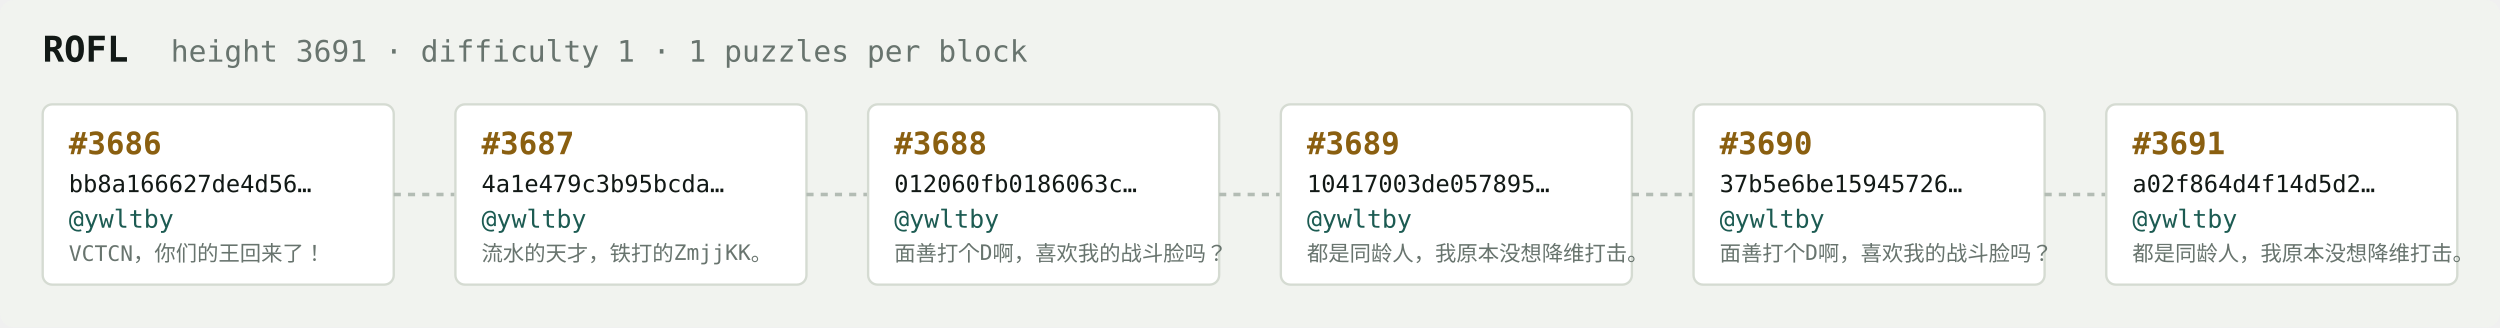
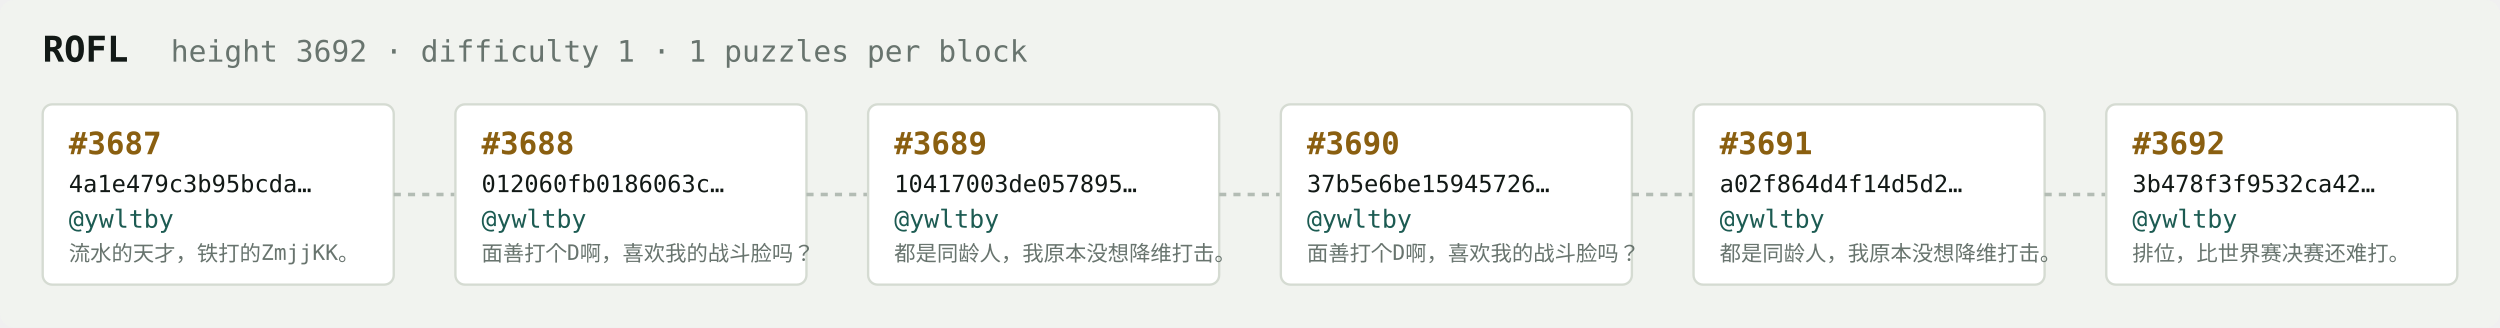
<svg xmlns="http://www.w3.org/2000/svg" width="1054" height="138" viewBox="0 0 1054 138" font-family="ui-monospace,SFMono-Regular,Menlo,monospace">
  <rect fill="#f1f3ef" width="1054" height="138" rx="6" />
  <text x="18" y="26" fill="#121916" font-size="15" font-weight="700">ROFL</text>
-   <text x="72" y="26" fill="#68746e" font-size="12.5">height 3691 · difficulty 1 · 1 puzzles per block</text>
+   <text x="72" y="26" fill="#68746e" font-size="12.5">height 3692 · difficulty 1 · 1 puzzles per block</text>
  <rect x="18" y="44" width="148" height="76" rx="4" fill="#ffffff" stroke="#d5dbd2" stroke-width="1" />
-   <text x="29" y="65" fill="#8a5f10" font-size="13" font-weight="700">#3686</text>
-   <text x="29" y="81" fill="#121916" font-size="10">bb8a166627de4d56…</text>
+   <text x="29" y="65" fill="#8a5f10" font-size="13" font-weight="700">#3687</text>
+   <text x="29" y="81" fill="#121916" font-size="10">4a1e479c3b95bcda…</text>
  <text x="29" y="96" fill="#1c5b52" font-size="10.5">@ywltby</text>
-   <text x="29" y="110" fill="#68746e" font-size="9">VCTCN，你们的王回来了！</text>
+   <text x="29" y="110" fill="#68746e" font-size="9">流水的天才，铁打的ZmjjKK。</text>
  <line x1="166" y1="82.0" x2="192" y2="82.0" stroke="#b3bcb4" stroke-width="1.5" stroke-dasharray="3 3" />
  <rect x="192" y="44" width="148" height="76" rx="4" fill="#ffffff" stroke="#d5dbd2" stroke-width="1" />
-   <text x="203" y="65" fill="#8a5f10" font-size="13" font-weight="700">#3687</text>
-   <text x="203" y="81" fill="#121916" font-size="10">4a1e479c3b95bcda…</text>
+   <text x="203" y="65" fill="#8a5f10" font-size="13" font-weight="700">#3688</text>
+   <text x="203" y="81" fill="#121916" font-size="10">012060fb0186063c…</text>
  <text x="203" y="96" fill="#1c5b52" font-size="10.5">@ywltby</text>
-   <text x="203" y="110" fill="#68746e" font-size="9">流水的天才，铁打的ZmjjKK。</text>
+   <text x="203" y="110" fill="#68746e" font-size="9">面善打个D啊，喜欢我的战斗脸吗？</text>
  <line x1="340" y1="82.0" x2="366" y2="82.0" stroke="#b3bcb4" stroke-width="1.5" stroke-dasharray="3 3" />
  <rect x="366" y="44" width="148" height="76" rx="4" fill="#ffffff" stroke="#d5dbd2" stroke-width="1" />
-   <text x="377" y="65" fill="#8a5f10" font-size="13" font-weight="700">#3688</text>
-   <text x="377" y="81" fill="#121916" font-size="10">012060fb0186063c…</text>
+   <text x="377" y="65" fill="#8a5f10" font-size="13" font-weight="700">#3689</text>
+   <text x="377" y="81" fill="#121916" font-size="10">10417003de057895…</text>
  <text x="377" y="96" fill="#1c5b52" font-size="10.5">@ywltby</text>
-   <text x="377" y="110" fill="#68746e" font-size="9">面善打个D啊，喜欢我的战斗脸吗？</text>
+   <text x="377" y="110" fill="#68746e" font-size="9">都是同龄人，我原本没想降维打击。</text>
  <line x1="514" y1="82.0" x2="540" y2="82.0" stroke="#b3bcb4" stroke-width="1.5" stroke-dasharray="3 3" />
  <rect x="540" y="44" width="148" height="76" rx="4" fill="#ffffff" stroke="#d5dbd2" stroke-width="1" />
-   <text x="551" y="65" fill="#8a5f10" font-size="13" font-weight="700">#3689</text>
-   <text x="551" y="81" fill="#121916" font-size="10">10417003de057895…</text>
+   <text x="551" y="65" fill="#8a5f10" font-size="13" font-weight="700">#3690</text>
+   <text x="551" y="81" fill="#121916" font-size="10">37b5e6be15945726…</text>
  <text x="551" y="96" fill="#1c5b52" font-size="10.5">@ywltby</text>
-   <text x="551" y="110" fill="#68746e" font-size="9">都是同龄人，我原本没想降维打击。</text>
+   <text x="551" y="110" fill="#68746e" font-size="9">面善打个D啊，喜欢我的战斗脸吗？</text>
  <line x1="688" y1="82.0" x2="714" y2="82.0" stroke="#b3bcb4" stroke-width="1.5" stroke-dasharray="3 3" />
  <rect x="714" y="44" width="148" height="76" rx="4" fill="#ffffff" stroke="#d5dbd2" stroke-width="1" />
-   <text x="725" y="65" fill="#8a5f10" font-size="13" font-weight="700">#3690</text>
-   <text x="725" y="81" fill="#121916" font-size="10">37b5e6be15945726…</text>
+   <text x="725" y="65" fill="#8a5f10" font-size="13" font-weight="700">#3691</text>
+   <text x="725" y="81" fill="#121916" font-size="10">a02f864d4f14d5d2…</text>
  <text x="725" y="96" fill="#1c5b52" font-size="10.5">@ywltby</text>
-   <text x="725" y="110" fill="#68746e" font-size="9">面善打个D啊，喜欢我的战斗脸吗？</text>
+   <text x="725" y="110" fill="#68746e" font-size="9">都是同龄人，我原本没想降维打击。</text>
  <line x1="862" y1="82.0" x2="888" y2="82.0" stroke="#b3bcb4" stroke-width="1.5" stroke-dasharray="3 3" />
  <rect x="888" y="44" width="148" height="76" rx="4" fill="#ffffff" stroke="#d5dbd2" stroke-width="1" />
-   <text x="899" y="65" fill="#8a5f10" font-size="13" font-weight="700">#3691</text>
-   <text x="899" y="81" fill="#121916" font-size="10">a02f864d4f14d5d2…</text>
+   <text x="899" y="65" fill="#8a5f10" font-size="13" font-weight="700">#3692</text>
+   <text x="899" y="81" fill="#121916" font-size="10">3b478f3f9532ca42…</text>
  <text x="899" y="96" fill="#1c5b52" font-size="10.5">@ywltby</text>
-   <text x="899" y="110" fill="#68746e" font-size="9">都是同龄人，我原本没想降维打击。</text>
+   <text x="899" y="110" fill="#68746e" font-size="9">排位，比世界赛决赛还难打。</text>
</svg>
